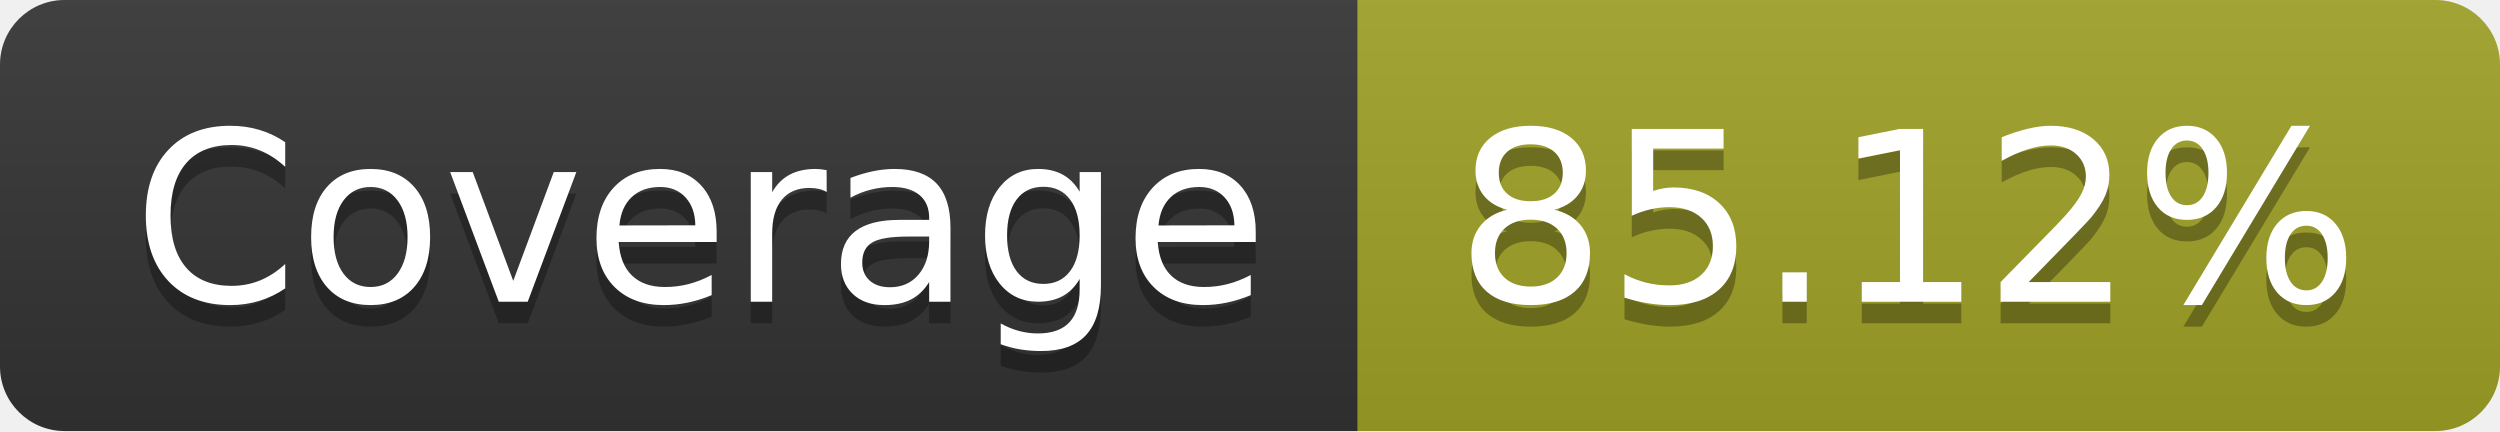
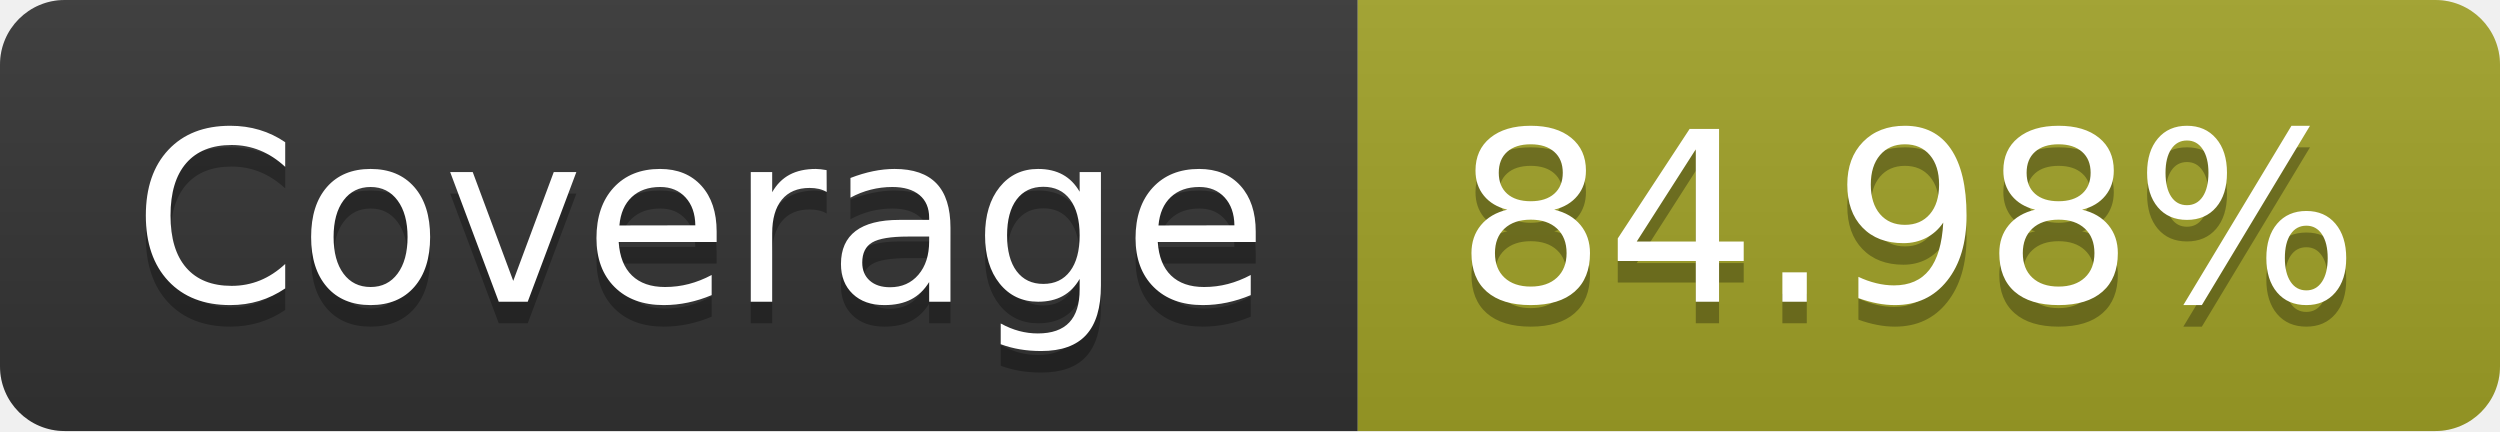
- <svg xmlns="http://www.w3.org/2000/svg" width="116" height="20" role="img" aria-label="Coverage: 85.12%">
+ <svg xmlns="http://www.w3.org/2000/svg" width="116" height="20" role="img" aria-label="Coverage: 84.98%">
  <linearGradient id="s" x2="0" y2="100%">
    <stop offset="0" stop-color="#bbb" stop-opacity=".1" />
    <stop offset="1" stop-opacity=".1" />
  </linearGradient>
  <clipPath id="r">
    <rect width="116" height="20" rx="3" fill="#fff" />
  </clipPath>
  <g clip-path="url(#r)">
    <rect width="63" height="20" fill="#333" />
    <rect x="63" width="53" height="20" fill="#a0a127" />
    <rect width="116" height="20" fill="url(#s)" />
  </g>
  <g fill="#fff" text-anchor="middle" font-family="Verdana,Geneva,DejaVu Sans,sans-serif" text-rendering="geometricPrecision" font-size="110">
    <text aria-hidden="true" x="325" y="150" fill="#010101" fill-opacity=".3" transform="scale(.1)" textLength="530">Coverage</text>
    <text x="325" y="140" transform="scale(.1)" fill="#fff" textLength="530">Coverage</text>
-     <text aria-hidden="true" x="885" y="150" fill="#010101" fill-opacity=".3" transform="scale(.1)" textLength="430">85.12%</text>
-     <text x="885" y="140" transform="scale(.1)" fill="#fff" textLength="430">85.12%</text>
+     <text aria-hidden="true" x="885" y="150" fill="#010101" fill-opacity=".3" transform="scale(.1)" textLength="430">84.98%</text>
+     <text x="885" y="140" transform="scale(.1)" fill="#fff" textLength="430">84.98%</text>
  </g>
</svg>
